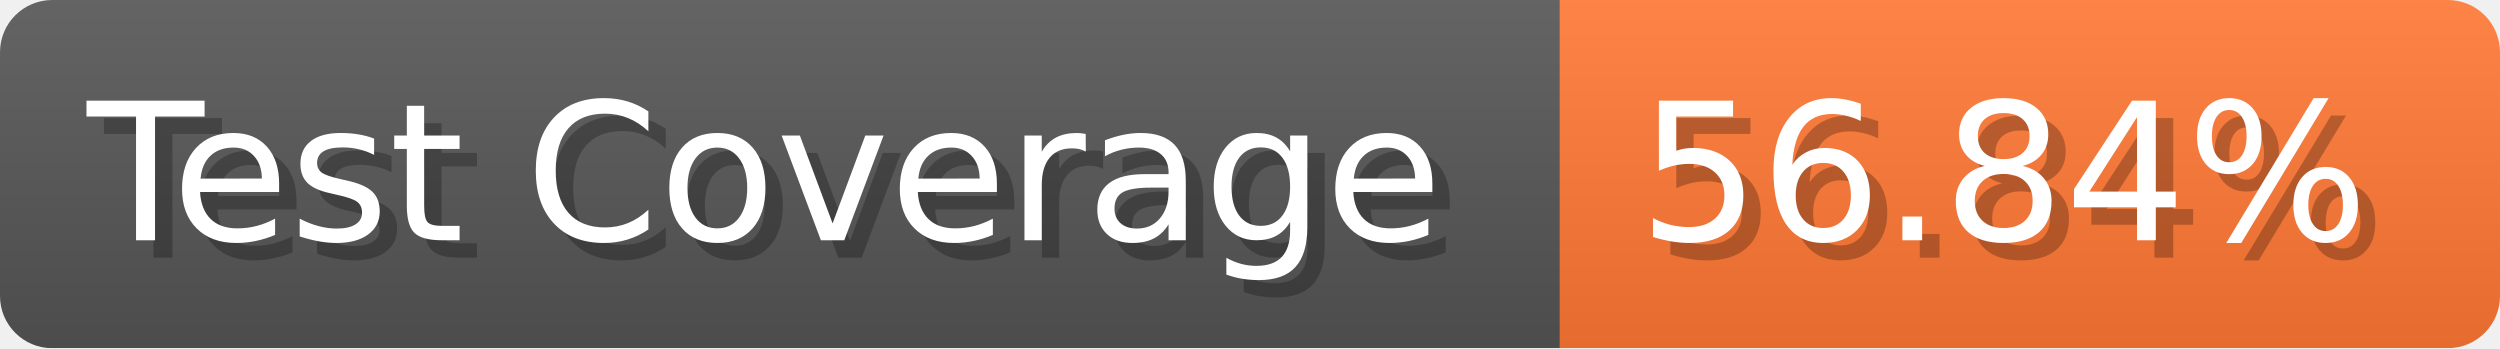
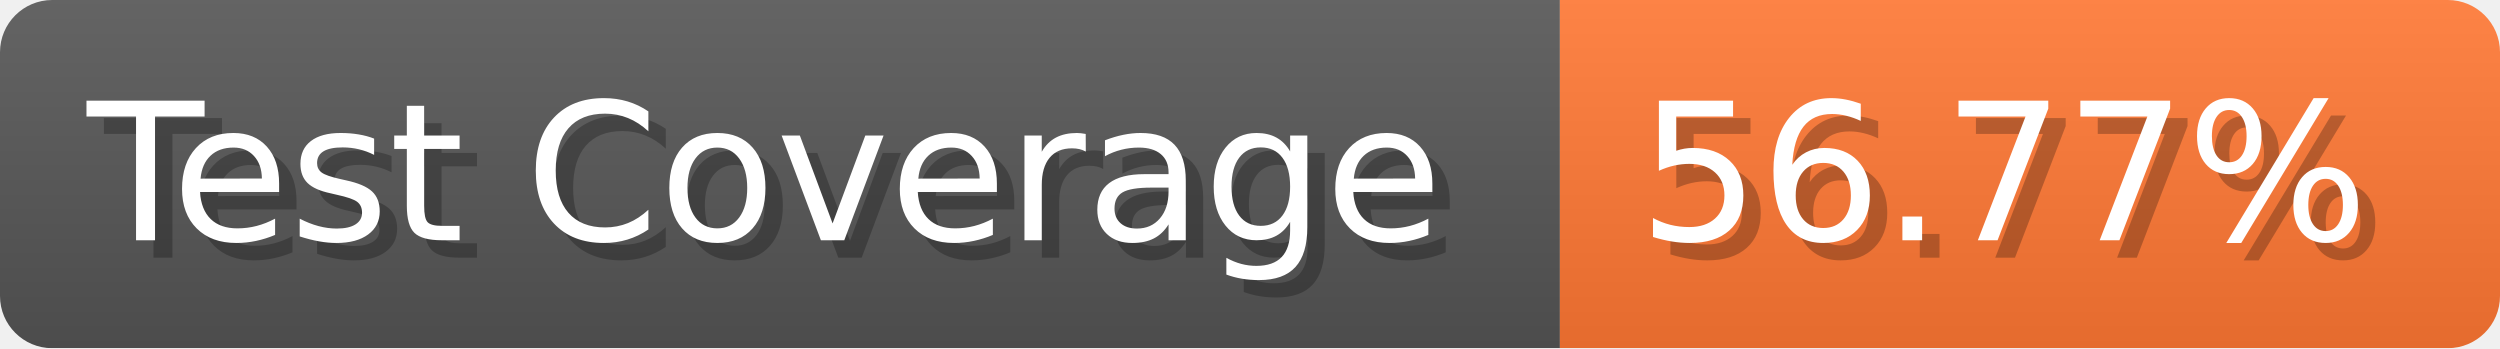
- <svg xmlns="http://www.w3.org/2000/svg" width="143.6" height="20" viewBox="0 0 1436 200" role="img" aria-label="Test Coverage: 56.84%">
+ <svg xmlns="http://www.w3.org/2000/svg" width="143.6" height="20" viewBox="0 0 1436 200" role="img" aria-label="Test Coverage: 56.77%">
  <linearGradient id="a" x2="0" y2="100%">
    <stop offset="0" stop-opacity=".1" stop-color="#EEE" />
    <stop offset="1" stop-opacity=".1" />
  </linearGradient>
  <mask id="m">
    <rect width="1436" height="200" rx="30" fill="#FFF" />
  </mask>
  <g mask="url(#m)">
    <rect width="896" height="200" fill="#555" />
    <rect width="540" height="200" fill="#F73" x="896" />
    <rect width="1436" height="200" fill="url(#a)" />
  </g>
  <g aria-hidden="true" fill="#fff" text-anchor="start" font-family="Verdana,DejaVu Sans,sans-serif" font-size="110">
    <text x="60" y="148" textLength="796" fill="#000" opacity="0.25">Test Coverage</text>
    <text x="50" y="138" textLength="796">Test Coverage</text>
-     <text x="951" y="148" textLength="440" fill="#000" opacity="0.25">56.84%</text>
-     <text x="941" y="138" textLength="440">56.84%</text>
+     <text x="951" y="148" textLength="440" fill="#000" opacity="0.25">56.77%</text>
+     <text x="941" y="138" textLength="440">56.77%</text>
  </g>
</svg>
